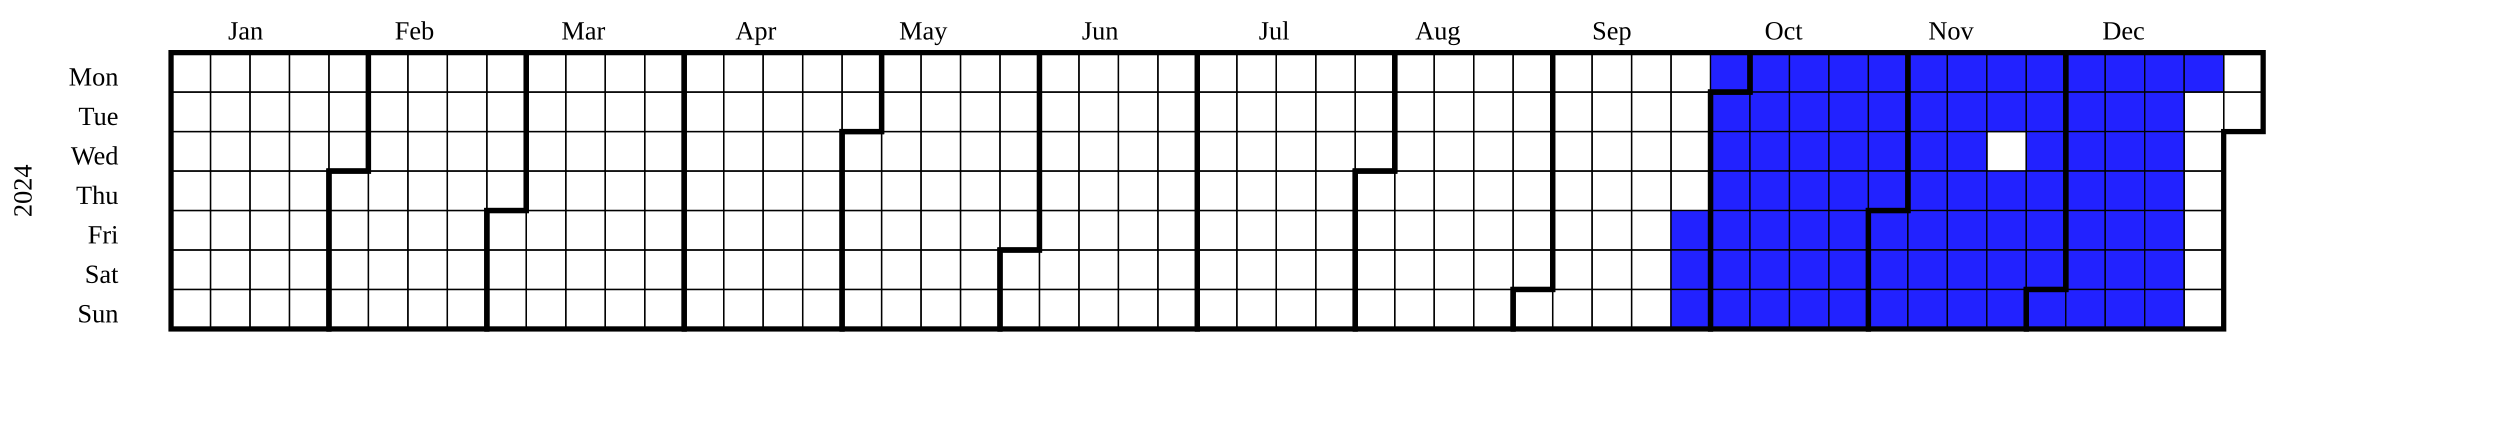
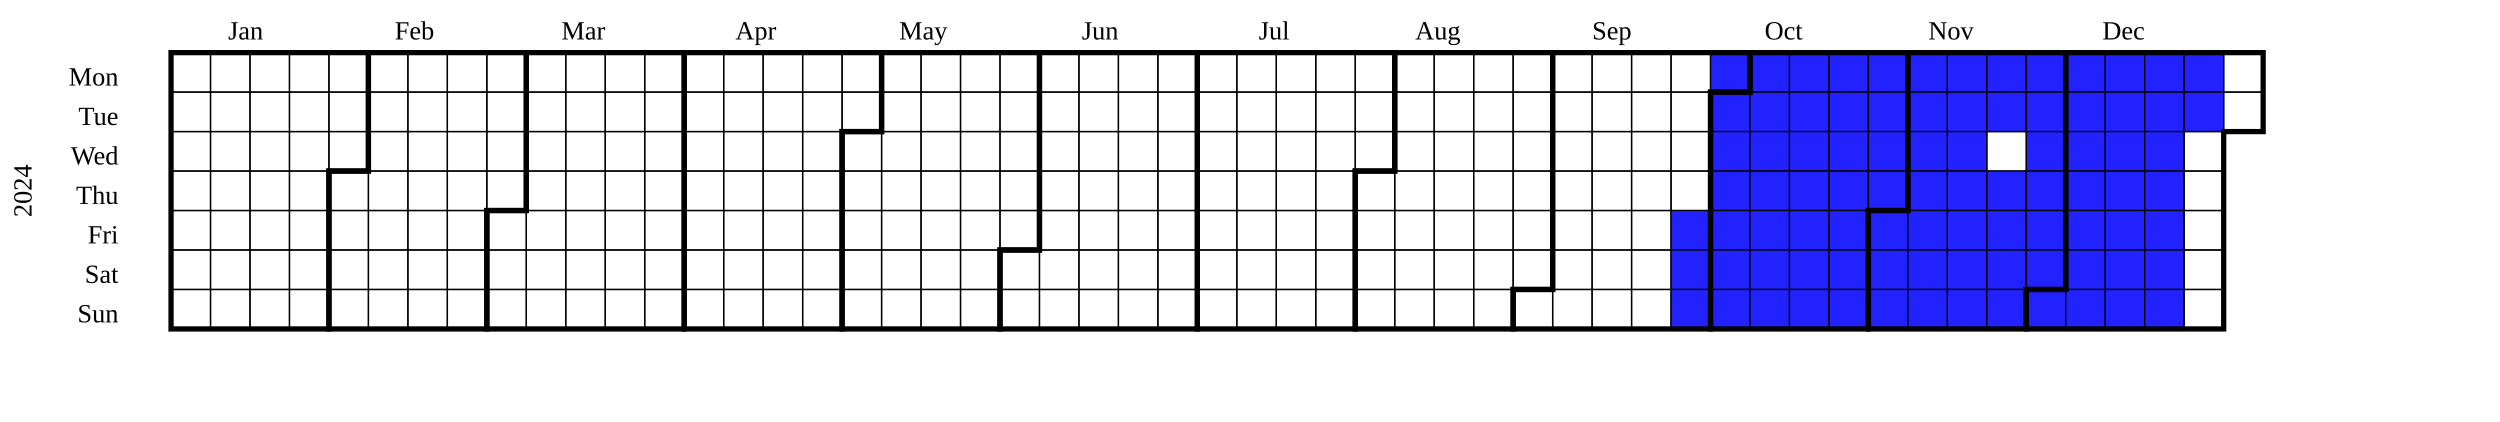
<svg xmlns="http://www.w3.org/2000/svg" width="950" height="160" viewBox="0 0 950 160" class="chart">
  <g transform="translate(20,20)">
    <g class="year" font-size="smaller" transform="translate(30,0)">
      <text class="year-title" transform="translate(-38,52.5)rotate(-90)" text-anchor="middle">2024</text>
      <rect fill="transparent" class="day" stroke="black" stroke-width="0.5" width="15" height="15" x="15" y="0" />
      <rect fill="transparent" class="day" stroke="black" stroke-width="0.5" width="15" height="15" x="15" y="15" />
      <rect fill="transparent" class="day" stroke="black" stroke-width="0.5" width="15" height="15" x="15" y="30" />
      <rect fill="transparent" class="day" stroke="black" stroke-width="0.5" width="15" height="15" x="15" y="45" />
      <rect fill="transparent" class="day" stroke="black" stroke-width="0.5" width="15" height="15" x="15" y="60" />
      <rect fill="transparent" class="day" stroke="black" stroke-width="0.5" width="15" height="15" x="15" y="75" />
      <rect fill="transparent" class="day" stroke="black" stroke-width="0.5" width="15" height="15" x="15" y="90" />
      <rect fill="transparent" class="day" stroke="black" stroke-width="0.5" width="15" height="15" x="30" y="0" />
      <rect fill="transparent" class="day" stroke="black" stroke-width="0.5" width="15" height="15" x="30" y="15" />
      <rect fill="transparent" class="day" stroke="black" stroke-width="0.5" width="15" height="15" x="30" y="30" />
      <rect fill="transparent" class="day" stroke="black" stroke-width="0.5" width="15" height="15" x="30" y="45" />
      <rect fill="transparent" class="day" stroke="black" stroke-width="0.5" width="15" height="15" x="30" y="60" />
      <rect fill="transparent" class="day" stroke="black" stroke-width="0.5" width="15" height="15" x="30" y="75" />
      <rect fill="transparent" class="day" stroke="black" stroke-width="0.5" width="15" height="15" x="30" y="90" />
      <rect fill="transparent" class="day" stroke="black" stroke-width="0.5" width="15" height="15" x="45" y="0" />
      <rect fill="transparent" class="day" stroke="black" stroke-width="0.5" width="15" height="15" x="45" y="15" />
      <rect fill="transparent" class="day" stroke="black" stroke-width="0.5" width="15" height="15" x="45" y="30" />
      <rect fill="transparent" class="day" stroke="black" stroke-width="0.5" width="15" height="15" x="45" y="45" />
      <rect fill="transparent" class="day" stroke="black" stroke-width="0.5" width="15" height="15" x="45" y="60" />
      <rect fill="transparent" class="day" stroke="black" stroke-width="0.5" width="15" height="15" x="45" y="75" />
      <rect fill="transparent" class="day" stroke="black" stroke-width="0.5" width="15" height="15" x="45" y="90" />
      <rect fill="transparent" class="day" stroke="black" stroke-width="0.5" width="15" height="15" x="60" y="0" />
      <rect fill="transparent" class="day" stroke="black" stroke-width="0.5" width="15" height="15" x="60" y="15" />
      <rect fill="transparent" class="day" stroke="black" stroke-width="0.5" width="15" height="15" x="60" y="30" />
      <rect fill="transparent" class="day" stroke="black" stroke-width="0.5" width="15" height="15" x="60" y="45" />
      <rect fill="transparent" class="day" stroke="black" stroke-width="0.5" width="15" height="15" x="60" y="60" />
      <rect fill="transparent" class="day" stroke="black" stroke-width="0.5" width="15" height="15" x="60" y="75" />
      <rect fill="transparent" class="day" stroke="black" stroke-width="0.5" width="15" height="15" x="60" y="90" />
      <rect fill="transparent" class="day" stroke="black" stroke-width="0.5" width="15" height="15" x="75" y="0" />
      <rect fill="transparent" class="day" stroke="black" stroke-width="0.5" width="15" height="15" x="75" y="15" />
      <rect fill="transparent" class="day" stroke="black" stroke-width="0.5" width="15" height="15" x="75" y="30" />
      <rect fill="transparent" class="day" stroke="black" stroke-width="0.5" width="15" height="15" x="75" y="45" />
      <rect fill="transparent" class="day" stroke="black" stroke-width="0.5" width="15" height="15" x="75" y="60" />
      <rect fill="transparent" class="day" stroke="black" stroke-width="0.5" width="15" height="15" x="75" y="75" />
      <rect fill="transparent" class="day" stroke="black" stroke-width="0.5" width="15" height="15" x="75" y="90" />
      <rect fill="transparent" class="day" stroke="black" stroke-width="0.5" width="15" height="15" x="90" y="0" />
      <rect fill="transparent" class="day" stroke="black" stroke-width="0.5" width="15" height="15" x="90" y="15" />
      <rect fill="transparent" class="day" stroke="black" stroke-width="0.5" width="15" height="15" x="90" y="30" />
      <rect fill="transparent" class="day" stroke="black" stroke-width="0.5" width="15" height="15" x="90" y="45" />
      <rect fill="transparent" class="day" stroke="black" stroke-width="0.5" width="15" height="15" x="90" y="60" />
      <rect fill="transparent" class="day" stroke="black" stroke-width="0.5" width="15" height="15" x="90" y="75" />
      <rect fill="transparent" class="day" stroke="black" stroke-width="0.5" width="15" height="15" x="90" y="90" />
      <rect fill="transparent" class="day" stroke="black" stroke-width="0.5" width="15" height="15" x="105" y="0" />
      <rect fill="transparent" class="day" stroke="black" stroke-width="0.5" width="15" height="15" x="105" y="15" />
      <rect fill="transparent" class="day" stroke="black" stroke-width="0.5" width="15" height="15" x="105" y="30" />
      <rect fill="transparent" class="day" stroke="black" stroke-width="0.5" width="15" height="15" x="105" y="45" />
      <rect fill="transparent" class="day" stroke="black" stroke-width="0.5" width="15" height="15" x="105" y="60" />
      <rect fill="transparent" class="day" stroke="black" stroke-width="0.5" width="15" height="15" x="105" y="75" />
      <rect fill="transparent" class="day" stroke="black" stroke-width="0.5" width="15" height="15" x="105" y="90" />
      <rect fill="transparent" class="day" stroke="black" stroke-width="0.5" width="15" height="15" x="120" y="0" />
      <rect fill="transparent" class="day" stroke="black" stroke-width="0.5" width="15" height="15" x="120" y="15" />
      <rect fill="transparent" class="day" stroke="black" stroke-width="0.5" width="15" height="15" x="120" y="30" />
      <rect fill="transparent" class="day" stroke="black" stroke-width="0.5" width="15" height="15" x="120" y="45" />
      <rect fill="transparent" class="day" stroke="black" stroke-width="0.5" width="15" height="15" x="120" y="60" />
      <rect fill="transparent" class="day" stroke="black" stroke-width="0.5" width="15" height="15" x="120" y="75" />
      <rect fill="transparent" class="day" stroke="black" stroke-width="0.5" width="15" height="15" x="120" y="90" />
      <rect fill="transparent" class="day" stroke="black" stroke-width="0.5" width="15" height="15" x="135" y="0" />
      <rect fill="transparent" class="day" stroke="black" stroke-width="0.5" width="15" height="15" x="135" y="15" />
      <rect fill="transparent" class="day" stroke="black" stroke-width="0.5" width="15" height="15" x="135" y="30" />
      <rect fill="transparent" class="day" stroke="black" stroke-width="0.5" width="15" height="15" x="135" y="45" />
      <rect fill="transparent" class="day" stroke="black" stroke-width="0.5" width="15" height="15" x="135" y="60" />
      <rect fill="transparent" class="day" stroke="black" stroke-width="0.5" width="15" height="15" x="135" y="75" />
      <rect fill="transparent" class="day" stroke="black" stroke-width="0.5" width="15" height="15" x="135" y="90" />
      <rect fill="transparent" class="day" stroke="black" stroke-width="0.5" width="15" height="15" x="150" y="0" />
      <rect fill="transparent" class="day" stroke="black" stroke-width="0.5" width="15" height="15" x="150" y="15" />
      <rect fill="transparent" class="day" stroke="black" stroke-width="0.5" width="15" height="15" x="150" y="30" />
      <rect fill="transparent" class="day" stroke="black" stroke-width="0.5" width="15" height="15" x="150" y="45" />
      <rect fill="transparent" class="day" stroke="black" stroke-width="0.5" width="15" height="15" x="150" y="60" />
      <rect fill="transparent" class="day" stroke="black" stroke-width="0.5" width="15" height="15" x="150" y="75" />
      <rect fill="transparent" class="day" stroke="black" stroke-width="0.5" width="15" height="15" x="150" y="90" />
      <rect fill="transparent" class="day" stroke="black" stroke-width="0.5" width="15" height="15" x="165" y="0" />
      <rect fill="transparent" class="day" stroke="black" stroke-width="0.5" width="15" height="15" x="165" y="15" />
      <rect fill="transparent" class="day" stroke="black" stroke-width="0.5" width="15" height="15" x="165" y="30" />
      <rect fill="transparent" class="day" stroke="black" stroke-width="0.5" width="15" height="15" x="165" y="45" />
      <rect fill="transparent" class="day" stroke="black" stroke-width="0.5" width="15" height="15" x="165" y="60" />
      <rect fill="transparent" class="day" stroke="black" stroke-width="0.5" width="15" height="15" x="165" y="75" />
      <rect fill="transparent" class="day" stroke="black" stroke-width="0.5" width="15" height="15" x="165" y="90" />
      <rect fill="transparent" class="day" stroke="black" stroke-width="0.5" width="15" height="15" x="180" y="0" />
      <rect fill="transparent" class="day" stroke="black" stroke-width="0.5" width="15" height="15" x="180" y="15" />
      <rect fill="transparent" class="day" stroke="black" stroke-width="0.5" width="15" height="15" x="180" y="30" />
      <rect fill="transparent" class="day" stroke="black" stroke-width="0.5" width="15" height="15" x="180" y="45" />
      <rect fill="transparent" class="day" stroke="black" stroke-width="0.5" width="15" height="15" x="180" y="60" />
      <rect fill="transparent" class="day" stroke="black" stroke-width="0.5" width="15" height="15" x="180" y="75" />
      <rect fill="transparent" class="day" stroke="black" stroke-width="0.5" width="15" height="15" x="180" y="90" />
      <rect fill="transparent" class="day" stroke="black" stroke-width="0.5" width="15" height="15" x="195" y="0" />
      <rect fill="transparent" class="day" stroke="black" stroke-width="0.5" width="15" height="15" x="195" y="15" />
      <rect fill="transparent" class="day" stroke="black" stroke-width="0.5" width="15" height="15" x="195" y="30" />
      <rect fill="transparent" class="day" stroke="black" stroke-width="0.5" width="15" height="15" x="195" y="45" />
      <rect fill="transparent" class="day" stroke="black" stroke-width="0.5" width="15" height="15" x="195" y="60" />
      <rect fill="transparent" class="day" stroke="black" stroke-width="0.5" width="15" height="15" x="195" y="75" />
      <rect fill="transparent" class="day" stroke="black" stroke-width="0.5" width="15" height="15" x="195" y="90" />
      <rect fill="transparent" class="day" stroke="black" stroke-width="0.5" width="15" height="15" x="210" y="0" />
      <rect fill="transparent" class="day" stroke="black" stroke-width="0.5" width="15" height="15" x="210" y="15" />
      <rect fill="transparent" class="day" stroke="black" stroke-width="0.5" width="15" height="15" x="210" y="30" />
      <rect fill="transparent" class="day" stroke="black" stroke-width="0.5" width="15" height="15" x="210" y="45" />
      <rect fill="transparent" class="day" stroke="black" stroke-width="0.5" width="15" height="15" x="210" y="60" />
      <rect fill="transparent" class="day" stroke="black" stroke-width="0.5" width="15" height="15" x="210" y="75" />
      <rect fill="transparent" class="day" stroke="black" stroke-width="0.5" width="15" height="15" x="210" y="90" />
      <rect fill="transparent" class="day" stroke="black" stroke-width="0.5" width="15" height="15" x="225" y="0" />
      <rect fill="transparent" class="day" stroke="black" stroke-width="0.5" width="15" height="15" x="225" y="15" />
      <rect fill="transparent" class="day" stroke="black" stroke-width="0.5" width="15" height="15" x="225" y="30" />
      <rect fill="transparent" class="day" stroke="black" stroke-width="0.5" width="15" height="15" x="225" y="45" />
      <rect fill="transparent" class="day" stroke="black" stroke-width="0.5" width="15" height="15" x="225" y="60" />
      <rect fill="transparent" class="day" stroke="black" stroke-width="0.5" width="15" height="15" x="225" y="75" />
      <rect fill="transparent" class="day" stroke="black" stroke-width="0.5" width="15" height="15" x="225" y="90" />
      <rect fill="transparent" class="day" stroke="black" stroke-width="0.5" width="15" height="15" x="240" y="0" />
      <rect fill="transparent" class="day" stroke="black" stroke-width="0.5" width="15" height="15" x="240" y="15" />
      <rect fill="transparent" class="day" stroke="black" stroke-width="0.5" width="15" height="15" x="240" y="30" />
      <rect fill="transparent" class="day" stroke="black" stroke-width="0.5" width="15" height="15" x="240" y="45" />
      <rect fill="transparent" class="day" stroke="black" stroke-width="0.5" width="15" height="15" x="240" y="60" />
      <rect fill="transparent" class="day" stroke="black" stroke-width="0.5" width="15" height="15" x="240" y="75" />
      <rect fill="transparent" class="day" stroke="black" stroke-width="0.5" width="15" height="15" x="240" y="90" />
      <rect fill="transparent" class="day" stroke="black" stroke-width="0.5" width="15" height="15" x="255" y="0" />
      <rect fill="transparent" class="day" stroke="black" stroke-width="0.5" width="15" height="15" x="255" y="15" />
      <rect fill="transparent" class="day" stroke="black" stroke-width="0.5" width="15" height="15" x="255" y="30" />
      <rect fill="transparent" class="day" stroke="black" stroke-width="0.5" width="15" height="15" x="255" y="45" />
      <rect fill="transparent" class="day" stroke="black" stroke-width="0.5" width="15" height="15" x="255" y="60" />
      <rect fill="transparent" class="day" stroke="black" stroke-width="0.5" width="15" height="15" x="255" y="75" />
      <rect fill="transparent" class="day" stroke="black" stroke-width="0.5" width="15" height="15" x="255" y="90" />
      <rect fill="transparent" class="day" stroke="black" stroke-width="0.5" width="15" height="15" x="270" y="0" />
      <rect fill="transparent" class="day" stroke="black" stroke-width="0.5" width="15" height="15" x="270" y="15" />
      <rect fill="transparent" class="day" stroke="black" stroke-width="0.5" width="15" height="15" x="270" y="30" />
      <rect fill="transparent" class="day" stroke="black" stroke-width="0.5" width="15" height="15" x="270" y="45" />
      <rect fill="transparent" class="day" stroke="black" stroke-width="0.5" width="15" height="15" x="270" y="60" />
      <rect fill="transparent" class="day" stroke="black" stroke-width="0.5" width="15" height="15" x="270" y="75" />
      <rect fill="transparent" class="day" stroke="black" stroke-width="0.5" width="15" height="15" x="270" y="90" />
      <rect fill="transparent" class="day" stroke="black" stroke-width="0.5" width="15" height="15" x="285" y="0" />
      <rect fill="transparent" class="day" stroke="black" stroke-width="0.5" width="15" height="15" x="285" y="15" />
      <rect fill="transparent" class="day" stroke="black" stroke-width="0.5" width="15" height="15" x="285" y="30" />
      <rect fill="transparent" class="day" stroke="black" stroke-width="0.5" width="15" height="15" x="285" y="45" />
      <rect fill="transparent" class="day" stroke="black" stroke-width="0.5" width="15" height="15" x="285" y="60" />
      <rect fill="transparent" class="day" stroke="black" stroke-width="0.5" width="15" height="15" x="285" y="75" />
      <rect fill="transparent" class="day" stroke="black" stroke-width="0.5" width="15" height="15" x="285" y="90" />
      <rect fill="transparent" class="day" stroke="black" stroke-width="0.5" width="15" height="15" x="300" y="0" />
      <rect fill="transparent" class="day" stroke="black" stroke-width="0.5" width="15" height="15" x="300" y="15" />
      <rect fill="transparent" class="day" stroke="black" stroke-width="0.5" width="15" height="15" x="300" y="30" />
      <rect fill="transparent" class="day" stroke="black" stroke-width="0.5" width="15" height="15" x="300" y="45" />
      <rect fill="transparent" class="day" stroke="black" stroke-width="0.5" width="15" height="15" x="300" y="60" />
      <rect fill="transparent" class="day" stroke="black" stroke-width="0.5" width="15" height="15" x="300" y="75" />
      <rect fill="transparent" class="day" stroke="black" stroke-width="0.5" width="15" height="15" x="300" y="90" />
      <rect fill="transparent" class="day" stroke="black" stroke-width="0.5" width="15" height="15" x="315" y="0" />
      <rect fill="transparent" class="day" stroke="black" stroke-width="0.5" width="15" height="15" x="315" y="15" />
      <rect fill="transparent" class="day" stroke="black" stroke-width="0.5" width="15" height="15" x="315" y="30" />
      <rect fill="transparent" class="day" stroke="black" stroke-width="0.5" width="15" height="15" x="315" y="45" />
      <rect fill="transparent" class="day" stroke="black" stroke-width="0.5" width="15" height="15" x="315" y="60" />
      <rect fill="transparent" class="day" stroke="black" stroke-width="0.5" width="15" height="15" x="315" y="75" />
      <rect fill="transparent" class="day" stroke="black" stroke-width="0.5" width="15" height="15" x="315" y="90" />
      <rect fill="transparent" class="day" stroke="black" stroke-width="0.5" width="15" height="15" x="330" y="0" />
      <rect fill="transparent" class="day" stroke="black" stroke-width="0.5" width="15" height="15" x="330" y="15" />
      <rect fill="transparent" class="day" stroke="black" stroke-width="0.5" width="15" height="15" x="330" y="30" />
      <rect fill="transparent" class="day" stroke="black" stroke-width="0.5" width="15" height="15" x="330" y="45" />
      <rect fill="transparent" class="day" stroke="black" stroke-width="0.5" width="15" height="15" x="330" y="60" />
      <rect fill="transparent" class="day" stroke="black" stroke-width="0.5" width="15" height="15" x="330" y="75" />
      <rect fill="transparent" class="day" stroke="black" stroke-width="0.5" width="15" height="15" x="330" y="90" />
      <rect fill="transparent" class="day" stroke="black" stroke-width="0.5" width="15" height="15" x="345" y="0" />
      <rect fill="transparent" class="day" stroke="black" stroke-width="0.5" width="15" height="15" x="345" y="15" />
      <rect fill="transparent" class="day" stroke="black" stroke-width="0.5" width="15" height="15" x="345" y="30" />
      <rect fill="transparent" class="day" stroke="black" stroke-width="0.5" width="15" height="15" x="345" y="45" />
      <rect fill="transparent" class="day" stroke="black" stroke-width="0.5" width="15" height="15" x="345" y="60" />
      <rect fill="transparent" class="day" stroke="black" stroke-width="0.5" width="15" height="15" x="345" y="75" />
      <rect fill="transparent" class="day" stroke="black" stroke-width="0.5" width="15" height="15" x="345" y="90" />
      <rect fill="transparent" class="day" stroke="black" stroke-width="0.5" width="15" height="15" x="360" y="0" />
      <rect fill="transparent" class="day" stroke="black" stroke-width="0.5" width="15" height="15" x="360" y="15" />
      <rect fill="transparent" class="day" stroke="black" stroke-width="0.5" width="15" height="15" x="360" y="30" />
      <rect fill="transparent" class="day" stroke="black" stroke-width="0.5" width="15" height="15" x="360" y="45" />
      <rect fill="transparent" class="day" stroke="black" stroke-width="0.5" width="15" height="15" x="360" y="60" />
      <rect fill="transparent" class="day" stroke="black" stroke-width="0.5" width="15" height="15" x="360" y="75" />
      <rect fill="transparent" class="day" stroke="black" stroke-width="0.5" width="15" height="15" x="360" y="90" />
      <rect fill="transparent" class="day" stroke="black" stroke-width="0.5" width="15" height="15" x="375" y="0" />
      <rect fill="transparent" class="day" stroke="black" stroke-width="0.5" width="15" height="15" x="375" y="15" />
      <rect fill="transparent" class="day" stroke="black" stroke-width="0.5" width="15" height="15" x="375" y="30" />
      <rect fill="transparent" class="day" stroke="black" stroke-width="0.5" width="15" height="15" x="375" y="45" />
      <rect fill="transparent" class="day" stroke="black" stroke-width="0.5" width="15" height="15" x="375" y="60" />
      <rect fill="transparent" class="day" stroke="black" stroke-width="0.5" width="15" height="15" x="375" y="75" />
      <rect fill="transparent" class="day" stroke="black" stroke-width="0.5" width="15" height="15" x="375" y="90" />
      <rect fill="transparent" class="day" stroke="black" stroke-width="0.5" width="15" height="15" x="390" y="0" />
      <rect fill="transparent" class="day" stroke="black" stroke-width="0.5" width="15" height="15" x="390" y="15" />
      <rect fill="transparent" class="day" stroke="black" stroke-width="0.5" width="15" height="15" x="390" y="30" />
      <rect fill="transparent" class="day" stroke="black" stroke-width="0.5" width="15" height="15" x="390" y="45" />
      <rect fill="transparent" class="day" stroke="black" stroke-width="0.5" width="15" height="15" x="390" y="60" />
      <rect fill="transparent" class="day" stroke="black" stroke-width="0.5" width="15" height="15" x="390" y="75" />
      <rect fill="transparent" class="day" stroke="black" stroke-width="0.5" width="15" height="15" x="390" y="90" />
      <rect fill="transparent" class="day" stroke="black" stroke-width="0.5" width="15" height="15" x="405" y="0" />
      <rect fill="transparent" class="day" stroke="black" stroke-width="0.5" width="15" height="15" x="405" y="15" />
      <rect fill="transparent" class="day" stroke="black" stroke-width="0.5" width="15" height="15" x="405" y="30" />
      <rect fill="transparent" class="day" stroke="black" stroke-width="0.5" width="15" height="15" x="405" y="45" />
      <rect fill="transparent" class="day" stroke="black" stroke-width="0.5" width="15" height="15" x="405" y="60" />
      <rect fill="transparent" class="day" stroke="black" stroke-width="0.5" width="15" height="15" x="405" y="75" />
      <rect fill="transparent" class="day" stroke="black" stroke-width="0.5" width="15" height="15" x="405" y="90" />
      <rect fill="transparent" class="day" stroke="black" stroke-width="0.5" width="15" height="15" x="420" y="0" />
      <rect fill="transparent" class="day" stroke="black" stroke-width="0.5" width="15" height="15" x="420" y="15" />
      <rect fill="transparent" class="day" stroke="black" stroke-width="0.5" width="15" height="15" x="420" y="30" />
      <rect fill="transparent" class="day" stroke="black" stroke-width="0.5" width="15" height="15" x="420" y="45" />
      <rect fill="transparent" class="day" stroke="black" stroke-width="0.5" width="15" height="15" x="420" y="60" />
      <rect fill="transparent" class="day" stroke="black" stroke-width="0.5" width="15" height="15" x="420" y="75" />
      <rect fill="transparent" class="day" stroke="black" stroke-width="0.5" width="15" height="15" x="420" y="90" />
      <rect fill="transparent" class="day" stroke="black" stroke-width="0.5" width="15" height="15" x="435" y="0" />
      <rect fill="transparent" class="day" stroke="black" stroke-width="0.5" width="15" height="15" x="435" y="15" />
      <rect fill="transparent" class="day" stroke="black" stroke-width="0.5" width="15" height="15" x="435" y="30" />
      <rect fill="transparent" class="day" stroke="black" stroke-width="0.5" width="15" height="15" x="435" y="45" />
      <rect fill="transparent" class="day" stroke="black" stroke-width="0.5" width="15" height="15" x="435" y="60" />
      <rect fill="transparent" class="day" stroke="black" stroke-width="0.5" width="15" height="15" x="435" y="75" />
      <rect fill="transparent" class="day" stroke="black" stroke-width="0.5" width="15" height="15" x="435" y="90" />
      <rect fill="transparent" class="day" stroke="black" stroke-width="0.5" width="15" height="15" x="450" y="0" />
      <rect fill="transparent" class="day" stroke="black" stroke-width="0.5" width="15" height="15" x="450" y="15" />
      <rect fill="transparent" class="day" stroke="black" stroke-width="0.5" width="15" height="15" x="450" y="30" />
      <rect fill="transparent" class="day" stroke="black" stroke-width="0.5" width="15" height="15" x="450" y="45" />
      <rect fill="transparent" class="day" stroke="black" stroke-width="0.5" width="15" height="15" x="450" y="60" />
      <rect fill="transparent" class="day" stroke="black" stroke-width="0.5" width="15" height="15" x="450" y="75" />
      <rect fill="transparent" class="day" stroke="black" stroke-width="0.5" width="15" height="15" x="450" y="90" />
      <rect fill="transparent" class="day" stroke="black" stroke-width="0.5" width="15" height="15" x="465" y="0" />
      <rect fill="transparent" class="day" stroke="black" stroke-width="0.5" width="15" height="15" x="465" y="15" />
      <rect fill="transparent" class="day" stroke="black" stroke-width="0.5" width="15" height="15" x="465" y="30" />
      <rect fill="transparent" class="day" stroke="black" stroke-width="0.5" width="15" height="15" x="465" y="45" />
      <rect fill="transparent" class="day" stroke="black" stroke-width="0.5" width="15" height="15" x="465" y="60" />
      <rect fill="transparent" class="day" stroke="black" stroke-width="0.5" width="15" height="15" x="465" y="75" />
      <rect fill="transparent" class="day" stroke="black" stroke-width="0.5" width="15" height="15" x="465" y="90" />
      <rect fill="transparent" class="day" stroke="black" stroke-width="0.5" width="15" height="15" x="480" y="0" />
      <rect fill="transparent" class="day" stroke="black" stroke-width="0.5" width="15" height="15" x="480" y="15" />
      <rect fill="transparent" class="day" stroke="black" stroke-width="0.5" width="15" height="15" x="480" y="30" />
      <rect fill="transparent" class="day" stroke="black" stroke-width="0.5" width="15" height="15" x="480" y="45" />
      <rect fill="transparent" class="day" stroke="black" stroke-width="0.5" width="15" height="15" x="480" y="60" />
      <rect fill="transparent" class="day" stroke="black" stroke-width="0.5" width="15" height="15" x="480" y="75" />
      <rect fill="transparent" class="day" stroke="black" stroke-width="0.5" width="15" height="15" x="480" y="90" />
      <rect fill="transparent" class="day" stroke="black" stroke-width="0.5" width="15" height="15" x="495" y="0" />
      <rect fill="transparent" class="day" stroke="black" stroke-width="0.5" width="15" height="15" x="495" y="15" />
      <rect fill="transparent" class="day" stroke="black" stroke-width="0.5" width="15" height="15" x="495" y="30" />
      <rect fill="transparent" class="day" stroke="black" stroke-width="0.5" width="15" height="15" x="495" y="45" />
      <rect fill="transparent" class="day" stroke="black" stroke-width="0.5" width="15" height="15" x="495" y="60" />
      <rect fill="transparent" class="day" stroke="black" stroke-width="0.5" width="15" height="15" x="495" y="75" />
      <rect fill="transparent" class="day" stroke="black" stroke-width="0.5" width="15" height="15" x="495" y="90" />
      <rect fill="transparent" class="day" stroke="black" stroke-width="0.5" width="15" height="15" x="510" y="0" />
      <rect fill="transparent" class="day" stroke="black" stroke-width="0.5" width="15" height="15" x="510" y="15" />
      <rect fill="transparent" class="day" stroke="black" stroke-width="0.5" width="15" height="15" x="510" y="30" />
      <rect fill="transparent" class="day" stroke="black" stroke-width="0.5" width="15" height="15" x="510" y="45" />
      <rect fill="transparent" class="day" stroke="black" stroke-width="0.5" width="15" height="15" x="510" y="60" />
      <rect fill="transparent" class="day" stroke="black" stroke-width="0.5" width="15" height="15" x="510" y="75" />
      <rect fill="transparent" class="day" stroke="black" stroke-width="0.5" width="15" height="15" x="510" y="90" />
      <rect fill="transparent" class="day" stroke="black" stroke-width="0.5" width="15" height="15" x="525" y="0" />
      <rect fill="transparent" class="day" stroke="black" stroke-width="0.5" width="15" height="15" x="525" y="15" />
      <rect fill="transparent" class="day" stroke="black" stroke-width="0.5" width="15" height="15" x="525" y="30" />
      <rect fill="transparent" class="day" stroke="black" stroke-width="0.5" width="15" height="15" x="525" y="45" />
      <rect fill="transparent" class="day" stroke="black" stroke-width="0.5" width="15" height="15" x="525" y="60" />
      <rect fill="transparent" class="day" stroke="black" stroke-width="0.5" width="15" height="15" x="525" y="75" />
      <rect fill="transparent" class="day" stroke="black" stroke-width="0.5" width="15" height="15" x="525" y="90" />
      <rect fill="transparent" class="day" stroke="black" stroke-width="0.5" width="15" height="15" x="540" y="0" />
      <rect fill="transparent" class="day" stroke="black" stroke-width="0.5" width="15" height="15" x="540" y="15" />
      <rect fill="transparent" class="day" stroke="black" stroke-width="0.5" width="15" height="15" x="540" y="30" />
      <rect fill="transparent" class="day" stroke="black" stroke-width="0.5" width="15" height="15" x="540" y="45" />
      <rect fill="transparent" class="day" stroke="black" stroke-width="0.5" width="15" height="15" x="540" y="60" />
      <rect fill="transparent" class="day" stroke="black" stroke-width="0.5" width="15" height="15" x="540" y="75" />
      <rect fill="transparent" class="day" stroke="black" stroke-width="0.5" width="15" height="15" x="540" y="90" />
      <rect fill="transparent" class="day" stroke="black" stroke-width="0.5" width="15" height="15" x="555" y="0" />
      <rect fill="transparent" class="day" stroke="black" stroke-width="0.5" width="15" height="15" x="555" y="15" />
      <rect fill="transparent" class="day" stroke="black" stroke-width="0.5" width="15" height="15" x="555" y="30" />
      <rect fill="transparent" class="day" stroke="black" stroke-width="0.5" width="15" height="15" x="555" y="45" />
      <rect fill="transparent" class="day" stroke="black" stroke-width="0.5" width="15" height="15" x="555" y="60" />
      <rect fill="transparent" class="day" stroke="black" stroke-width="0.5" width="15" height="15" x="555" y="75" />
      <rect fill="transparent" class="day" stroke="black" stroke-width="0.5" width="15" height="15" x="555" y="90" />
      <rect fill="transparent" class="day" stroke="black" stroke-width="0.5" width="15" height="15" x="570" y="0" />
      <rect fill="transparent" class="day" stroke="black" stroke-width="0.5" width="15" height="15" x="570" y="15" />
      <rect fill="transparent" class="day" stroke="black" stroke-width="0.5" width="15" height="15" x="570" y="30" />
      <rect fill="transparent" class="day" stroke="black" stroke-width="0.5" width="15" height="15" x="570" y="45" />
      <rect fill="transparent" class="day" stroke="black" stroke-width="0.5" width="15" height="15" x="570" y="60" />
      <rect fill="transparent" class="day" stroke="black" stroke-width="0.5" width="15" height="15" x="570" y="75" />
      <rect fill="transparent" class="day" stroke="black" stroke-width="0.5" width="15" height="15" x="570" y="90" />
      <rect fill="transparent" class="day" stroke="black" stroke-width="0.5" width="15" height="15" x="585" y="0" />
      <rect fill="transparent" class="day" stroke="black" stroke-width="0.5" width="15" height="15" x="585" y="15" />
      <rect fill="transparent" class="day" stroke="black" stroke-width="0.5" width="15" height="15" x="585" y="30" />
      <rect fill="transparent" class="day" stroke="black" stroke-width="0.5" width="15" height="15" x="585" y="45" />
      <rect fill="rgb(34, 34, 255)" class="day" stroke="black" stroke-width="0.5" width="15" height="15" x="585" y="60" />
      <rect fill="rgb(34, 34, 255)" class="day" stroke="black" stroke-width="0.5" width="15" height="15" x="585" y="75" />
      <rect fill="rgb(34, 34, 255)" class="day" stroke="black" stroke-width="0.5" width="15" height="15" x="585" y="90" />
      <rect fill="rgb(34, 34, 255)" class="day" stroke="black" stroke-width="0.5" width="15" height="15" x="600" y="0" />
      <rect fill="rgb(34, 34, 255)" class="day" stroke="black" stroke-width="0.5" width="15" height="15" x="600" y="15" />
      <rect fill="rgb(34, 34, 255)" class="day" stroke="black" stroke-width="0.5" width="15" height="15" x="600" y="30" />
      <rect fill="rgb(34, 34, 255)" class="day" stroke="black" stroke-width="0.5" width="15" height="15" x="600" y="45" />
      <rect fill="rgb(34, 34, 255)" class="day" stroke="black" stroke-width="0.5" width="15" height="15" x="600" y="60" />
      <rect fill="rgb(34, 34, 255)" class="day" stroke="black" stroke-width="0.5" width="15" height="15" x="600" y="75" />
      <rect fill="rgb(34, 34, 255)" class="day" stroke="black" stroke-width="0.5" width="15" height="15" x="600" y="90" />
      <rect fill="rgb(34, 34, 255)" class="day" stroke="black" stroke-width="0.5" width="15" height="15" x="615" y="0" />
      <rect fill="rgb(34, 34, 255)" class="day" stroke="black" stroke-width="0.5" width="15" height="15" x="615" y="15" />
      <rect fill="rgb(34, 34, 255)" class="day" stroke="black" stroke-width="0.5" width="15" height="15" x="615" y="30" />
      <rect fill="rgb(34, 34, 255)" class="day" stroke="black" stroke-width="0.5" width="15" height="15" x="615" y="45" />
      <rect fill="rgb(34, 34, 255)" class="day" stroke="black" stroke-width="0.5" width="15" height="15" x="615" y="60" />
      <rect fill="rgb(34, 34, 255)" class="day" stroke="black" stroke-width="0.5" width="15" height="15" x="615" y="75" />
      <rect fill="rgb(34, 34, 255)" class="day" stroke="black" stroke-width="0.5" width="15" height="15" x="615" y="90" />
      <rect fill="rgb(34, 34, 255)" class="day" stroke="black" stroke-width="0.5" width="15" height="15" x="630" y="0" />
      <rect fill="rgb(34, 34, 255)" class="day" stroke="black" stroke-width="0.5" width="15" height="15" x="630" y="15" />
      <rect fill="rgb(34, 34, 255)" class="day" stroke="black" stroke-width="0.5" width="15" height="15" x="630" y="30" />
      <rect fill="rgb(34, 34, 255)" class="day" stroke="black" stroke-width="0.5" width="15" height="15" x="630" y="45" />
      <rect fill="rgb(34, 34, 255)" class="day" stroke="black" stroke-width="0.5" width="15" height="15" x="630" y="60" />
      <rect fill="rgb(34, 34, 255)" class="day" stroke="black" stroke-width="0.5" width="15" height="15" x="630" y="75" />
      <rect fill="rgb(34, 34, 255)" class="day" stroke="black" stroke-width="0.5" width="15" height="15" x="630" y="90" />
      <rect fill="rgb(34, 34, 255)" class="day" stroke="black" stroke-width="0.5" width="15" height="15" x="645" y="0" />
      <rect fill="rgb(34, 34, 255)" class="day" stroke="black" stroke-width="0.5" width="15" height="15" x="645" y="15" />
      <rect fill="rgb(34, 34, 255)" class="day" stroke="black" stroke-width="0.5" width="15" height="15" x="645" y="30" />
      <rect fill="rgb(34, 34, 255)" class="day" stroke="black" stroke-width="0.5" width="15" height="15" x="645" y="45" />
      <rect fill="rgb(34, 34, 255)" class="day" stroke="black" stroke-width="0.5" width="15" height="15" x="645" y="60" />
      <rect fill="rgb(34, 34, 255)" class="day" stroke="black" stroke-width="0.5" width="15" height="15" x="645" y="75" />
      <rect fill="rgb(34, 34, 255)" class="day" stroke="black" stroke-width="0.5" width="15" height="15" x="645" y="90" />
      <rect fill="rgb(34, 34, 255)" class="day" stroke="black" stroke-width="0.5" width="15" height="15" x="660" y="0" />
      <rect fill="rgb(34, 34, 255)" class="day" stroke="black" stroke-width="0.5" width="15" height="15" x="660" y="15" />
      <rect fill="rgb(34, 34, 255)" class="day" stroke="black" stroke-width="0.5" width="15" height="15" x="660" y="30" />
      <rect fill="rgb(34, 34, 255)" class="day" stroke="black" stroke-width="0.5" width="15" height="15" x="660" y="45" />
      <rect fill="rgb(34, 34, 255)" class="day" stroke="black" stroke-width="0.5" width="15" height="15" x="660" y="60" />
      <rect fill="rgb(34, 34, 255)" class="day" stroke="black" stroke-width="0.5" width="15" height="15" x="660" y="75" />
      <rect fill="rgb(34, 34, 255)" class="day" stroke="black" stroke-width="0.5" width="15" height="15" x="660" y="90" />
      <rect fill="rgb(34, 34, 255)" class="day" stroke="black" stroke-width="0.5" width="15" height="15" x="675" y="0" />
      <rect fill="rgb(34, 34, 255)" class="day" stroke="black" stroke-width="0.5" width="15" height="15" x="675" y="15" />
      <rect fill="rgb(34, 34, 255)" class="day" stroke="black" stroke-width="0.5" width="15" height="15" x="675" y="30" />
      <rect fill="rgb(34, 34, 255)" class="day" stroke="black" stroke-width="0.5" width="15" height="15" x="675" y="45" />
      <rect fill="rgb(34, 34, 255)" class="day" stroke="black" stroke-width="0.5" width="15" height="15" x="675" y="60" />
      <rect fill="rgb(34, 34, 255)" class="day" stroke="black" stroke-width="0.5" width="15" height="15" x="675" y="75" />
      <rect fill="rgb(34, 34, 255)" class="day" stroke="black" stroke-width="0.5" width="15" height="15" x="675" y="90" />
      <rect fill="rgb(34, 34, 255)" class="day" stroke="black" stroke-width="0.5" width="15" height="15" x="690" y="0" />
      <rect fill="rgb(34, 34, 255)" class="day" stroke="black" stroke-width="0.5" width="15" height="15" x="690" y="15" />
      <rect fill="rgb(34, 34, 255)" class="day" stroke="black" stroke-width="0.5" width="15" height="15" x="690" y="30" />
      <rect fill="rgb(34, 34, 255)" class="day" stroke="black" stroke-width="0.5" width="15" height="15" x="690" y="45" />
      <rect fill="rgb(34, 34, 255)" class="day" stroke="black" stroke-width="0.5" width="15" height="15" x="690" y="60" />
      <rect fill="rgb(34, 34, 255)" class="day" stroke="black" stroke-width="0.5" width="15" height="15" x="690" y="75" />
      <rect fill="rgb(34, 34, 255)" class="day" stroke="black" stroke-width="0.5" width="15" height="15" x="690" y="90" />
      <rect fill="rgb(34, 34, 255)" class="day" stroke="black" stroke-width="0.5" width="15" height="15" x="705" y="0" />
      <rect fill="rgb(34, 34, 255)" class="day" stroke="black" stroke-width="0.5" width="15" height="15" x="705" y="15" />
      <rect fill="transparent" class="day" stroke="black" stroke-width="0.5" width="15" height="15" x="705" y="30" />
      <rect fill="rgb(34, 34, 255)" class="day" stroke="black" stroke-width="0.5" width="15" height="15" x="705" y="45" />
      <rect fill="rgb(34, 34, 255)" class="day" stroke="black" stroke-width="0.5" width="15" height="15" x="705" y="60" />
      <rect fill="rgb(34, 34, 255)" class="day" stroke="black" stroke-width="0.5" width="15" height="15" x="705" y="75" />
      <rect fill="rgb(34, 34, 255)" class="day" stroke="black" stroke-width="0.5" width="15" height="15" x="705" y="90" />
      <rect fill="rgb(34, 34, 255)" class="day" stroke="black" stroke-width="0.5" width="15" height="15" x="720" y="0" />
      <rect fill="rgb(34, 34, 255)" class="day" stroke="black" stroke-width="0.5" width="15" height="15" x="720" y="15" />
      <rect fill="rgb(34, 34, 255)" class="day" stroke="black" stroke-width="0.5" width="15" height="15" x="720" y="30" />
      <rect fill="rgb(34, 34, 255)" class="day" stroke="black" stroke-width="0.5" width="15" height="15" x="720" y="45" />
      <rect fill="rgb(34, 34, 255)" class="day" stroke="black" stroke-width="0.5" width="15" height="15" x="720" y="60" />
      <rect fill="rgb(34, 34, 255)" class="day" stroke="black" stroke-width="0.5" width="15" height="15" x="720" y="75" />
      <rect fill="rgb(34, 34, 255)" class="day" stroke="black" stroke-width="0.5" width="15" height="15" x="720" y="90" />
      <rect fill="rgb(34, 34, 255)" class="day" stroke="black" stroke-width="0.5" width="15" height="15" x="735" y="0" />
      <rect fill="rgb(34, 34, 255)" class="day" stroke="black" stroke-width="0.5" width="15" height="15" x="735" y="15" />
      <rect fill="rgb(34, 34, 255)" class="day" stroke="black" stroke-width="0.5" width="15" height="15" x="735" y="30" />
      <rect fill="rgb(34, 34, 255)" class="day" stroke="black" stroke-width="0.5" width="15" height="15" x="735" y="45" />
      <rect fill="rgb(34, 34, 255)" class="day" stroke="black" stroke-width="0.5" width="15" height="15" x="735" y="60" />
      <rect fill="rgb(34, 34, 255)" class="day" stroke="black" stroke-width="0.5" width="15" height="15" x="735" y="75" />
      <rect fill="rgb(34, 34, 255)" class="day" stroke="black" stroke-width="0.5" width="15" height="15" x="735" y="90" />
      <rect fill="rgb(34, 34, 255)" class="day" stroke="black" stroke-width="0.5" width="15" height="15" x="750" y="0" />
      <rect fill="rgb(34, 34, 255)" class="day" stroke="black" stroke-width="0.5" width="15" height="15" x="750" y="15" />
      <rect fill="rgb(34, 34, 255)" class="day" stroke="black" stroke-width="0.5" width="15" height="15" x="750" y="30" />
      <rect fill="rgb(34, 34, 255)" class="day" stroke="black" stroke-width="0.5" width="15" height="15" x="750" y="45" />
      <rect fill="rgb(34, 34, 255)" class="day" stroke="black" stroke-width="0.5" width="15" height="15" x="750" y="60" />
      <rect fill="rgb(34, 34, 255)" class="day" stroke="black" stroke-width="0.5" width="15" height="15" x="750" y="75" />
      <rect fill="rgb(34, 34, 255)" class="day" stroke="black" stroke-width="0.5" width="15" height="15" x="750" y="90" />
      <rect fill="rgb(34, 34, 255)" class="day" stroke="black" stroke-width="0.5" width="15" height="15" x="765" y="0" />
      <rect fill="rgb(34, 34, 255)" class="day" stroke="black" stroke-width="0.5" width="15" height="15" x="765" y="15" />
      <rect fill="rgb(34, 34, 255)" class="day" stroke="black" stroke-width="0.5" width="15" height="15" x="765" y="30" />
      <rect fill="rgb(34, 34, 255)" class="day" stroke="black" stroke-width="0.5" width="15" height="15" x="765" y="45" />
      <rect fill="rgb(34, 34, 255)" class="day" stroke="black" stroke-width="0.5" width="15" height="15" x="765" y="60" />
      <rect fill="rgb(34, 34, 255)" class="day" stroke="black" stroke-width="0.5" width="15" height="15" x="765" y="75" />
      <rect fill="rgb(34, 34, 255)" class="day" stroke="black" stroke-width="0.5" width="15" height="15" x="765" y="90" />
      <rect fill="rgb(34, 34, 255)" class="day" stroke="black" stroke-width="0.5" width="15" height="15" x="780" y="0" />
-       <rect fill="transparent" class="day" stroke="black" stroke-width="0.5" width="15" height="15" x="780" y="15" />
+       <rect fill="rgb(34, 34, 255)" class="day" stroke="black" stroke-width="0.5" width="15" height="15" x="780" y="15" />
      <rect fill="transparent" class="day" stroke="black" stroke-width="0.5" width="15" height="15" x="780" y="30" />
      <rect fill="transparent" class="day" stroke="black" stroke-width="0.5" width="15" height="15" x="780" y="45" />
      <rect fill="transparent" class="day" stroke="black" stroke-width="0.5" width="15" height="15" x="780" y="60" />
      <rect fill="transparent" class="day" stroke="black" stroke-width="0.5" width="15" height="15" x="780" y="75" />
      <rect fill="transparent" class="day" stroke="black" stroke-width="0.5" width="15" height="15" x="780" y="90" />
      <rect fill="transparent" class="day" stroke="black" stroke-width="0.5" width="15" height="15" x="795" y="0" />
      <rect fill="transparent" class="day" stroke="black" stroke-width="0.5" width="15" height="15" x="795" y="15" />
      <path stroke="black" stroke-width="2" class="month" fill="none" d="M30,0H15V105H75V45H90V0H30Z" />
      <path stroke="black" stroke-width="2" class="month" fill="none" d="M90,45H75V105H135V60H150V0H90Z" />
      <path stroke="black" stroke-width="2" class="month" fill="none" d="M150,60H135V105H195V105H210V0H150Z" />
      <path stroke="black" stroke-width="2" class="month" fill="none" d="M225,0H210V105H270V30H285V0H225Z" />
      <path stroke="black" stroke-width="2" class="month" fill="none" d="M285,30H270V105H330V75H345V0H285Z" />
      <path stroke="black" stroke-width="2" class="month" fill="none" d="M345,75H330V105H390V105H405V0H345Z" />
      <path stroke="black" stroke-width="2" class="month" fill="none" d="M420,0H405V105H465V45H480V0H420Z" />
      <path stroke="black" stroke-width="2" class="month" fill="none" d="M480,45H465V105H525V90H540V0H480Z" />
      <path stroke="black" stroke-width="2" class="month" fill="none" d="M540,90H525V105H600V15H615V0H540Z" />
      <path stroke="black" stroke-width="2" class="month" fill="none" d="M615,15H600V105H660V60H675V0H615Z" />
      <path stroke="black" stroke-width="2" class="month" fill="none" d="M675,60H660V105H720V90H735V0H675Z" />
      <path stroke="black" stroke-width="2" class="month" fill="none" d="M735,90H720V105H795V30H810V0H735Z" />
      <g class="titles-day" transform="translate(-5,15)">
        <text class="Mon" style="text-anchor: end;" dy="-.25em">Mon</text>
      </g>
      <g class="titles-day" transform="translate(-5,30)">
        <text class="Tue" style="text-anchor: end;" dy="-.25em">Tue</text>
      </g>
      <g class="titles-day" transform="translate(-5,45)">
        <text class="Wed" style="text-anchor: end;" dy="-.25em">Wed</text>
      </g>
      <g class="titles-day" transform="translate(-5,60)">
        <text class="Thu" style="text-anchor: end;" dy="-.25em">Thu</text>
      </g>
      <g class="titles-day" transform="translate(-5,75)">
        <text class="Fri" style="text-anchor: end;" dy="-.25em">Fri</text>
      </g>
      <g class="titles-day" transform="translate(-5,90)">
        <text class="Sat" style="text-anchor: end;" dy="-.25em">Sat</text>
      </g>
      <g class="titles-day" transform="translate(-5,105)">
        <text class="Sun" style="text-anchor: end;" dy="-.25em">Sun</text>
      </g>
      <g class="titles-month" transform="translate(50,-5)">
        <text class="Jan" style="text-anchor: end;">Jan</text>
      </g>
      <g class="titles-month" transform="translate(115,-5)">
        <text class="Feb" style="text-anchor: end;">Feb</text>
      </g>
      <g class="titles-month" transform="translate(180,-5)">
        <text class="Mar" style="text-anchor: end;">Mar</text>
      </g>
      <g class="titles-month" transform="translate(245,-5)">
        <text class="Apr" style="text-anchor: end;">Apr</text>
      </g>
      <g class="titles-month" transform="translate(310,-5)">
        <text class="May" style="text-anchor: end;">May</text>
      </g>
      <g class="titles-month" transform="translate(375,-5)">
        <text class="Jun" style="text-anchor: end;">Jun</text>
      </g>
      <g class="titles-month" transform="translate(440,-5)">
        <text class="Jul" style="text-anchor: end;">Jul</text>
      </g>
      <g class="titles-month" transform="translate(505,-5)">
        <text class="Aug" style="text-anchor: end;">Aug</text>
      </g>
      <g class="titles-month" transform="translate(570,-5)">
        <text class="Sep" style="text-anchor: end;">Sep</text>
      </g>
      <g class="titles-month" transform="translate(635,-5)">
        <text class="Oct" style="text-anchor: end;">Oct</text>
      </g>
      <g class="titles-month" transform="translate(700,-5)">
        <text class="Nov" style="text-anchor: end;">Nov</text>
      </g>
      <g class="titles-month" transform="translate(765,-5)">
        <text class="Dec" style="text-anchor: end;">Dec</text>
      </g>
    </g>
  </g>
</svg>
